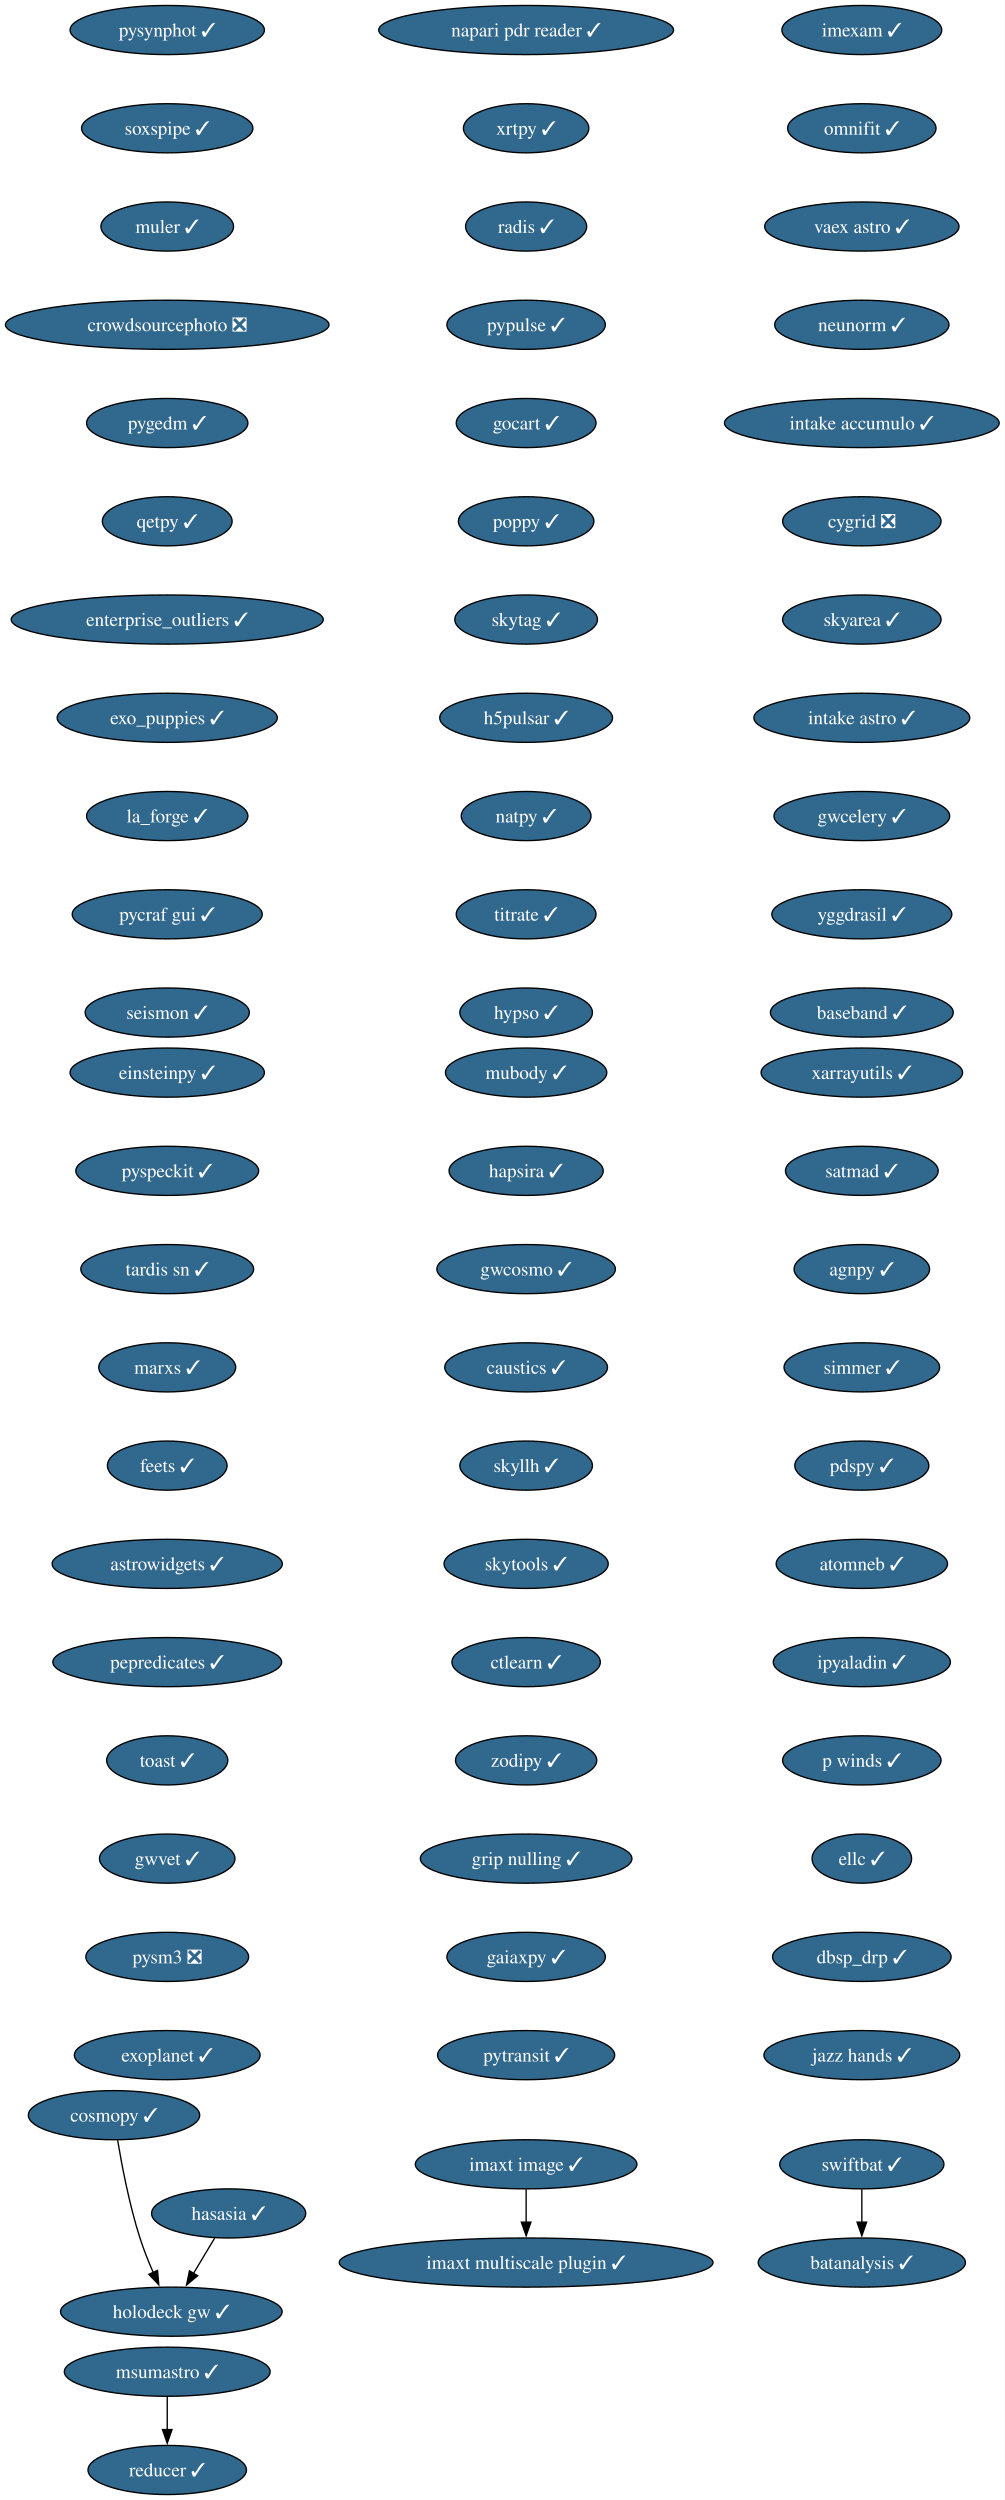
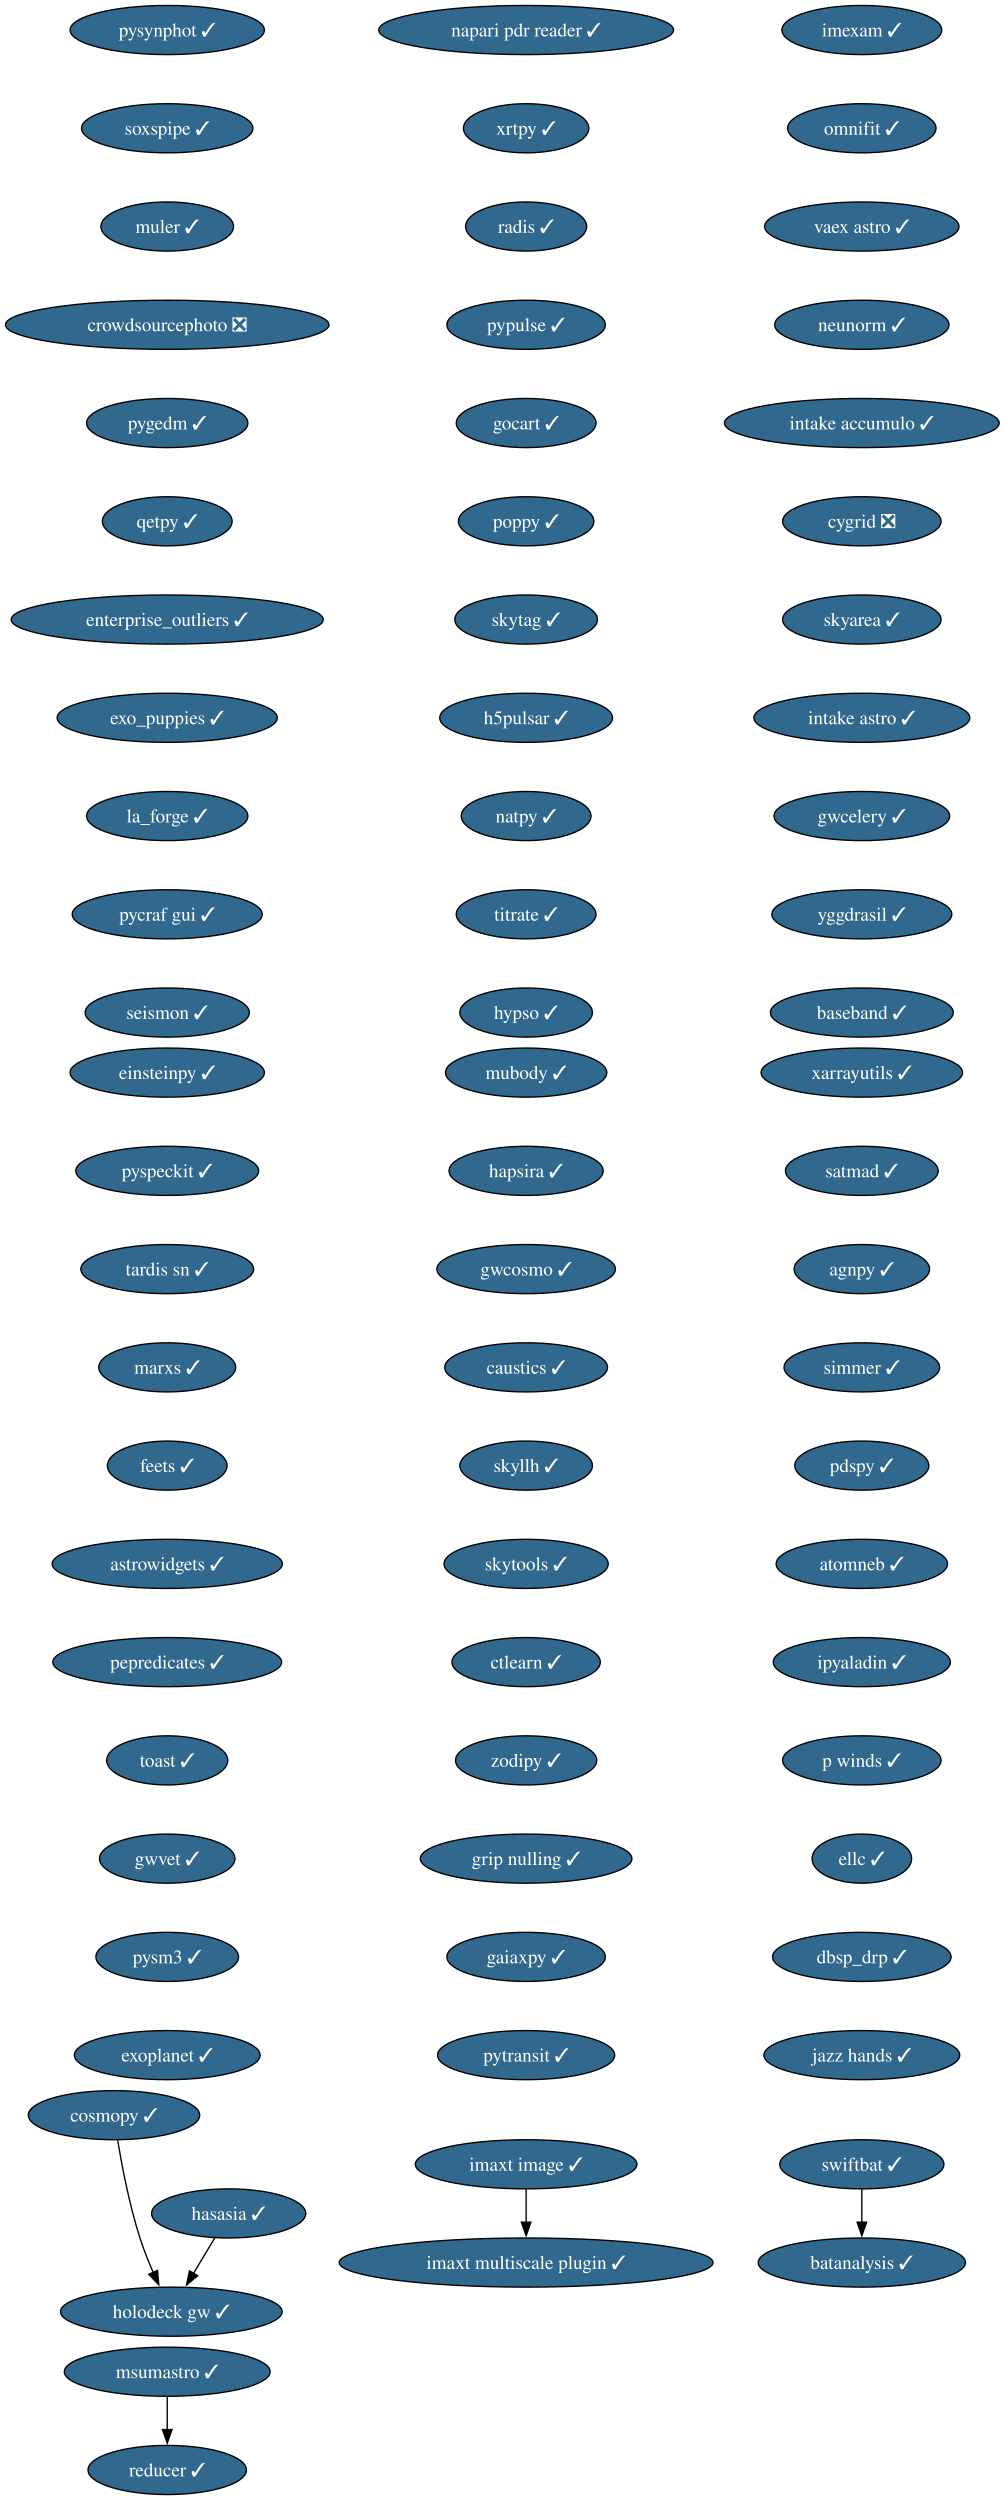
<svg xmlns="http://www.w3.org/2000/svg" xmlns:xlink="http://www.w3.org/1999/xlink" width="736pt" height="1832pt" viewBox="0.00 0.00 736.00 1832.00">
  <g id="graph0" class="graph" transform="scale(1 1) rotate(0) translate(4 1828)">
    <polygon fill="white" stroke="none" points="-4,4 -4,-1828 732.21,-1828 732.21,4 -4,4" />
    <g id="node1" class="node">
      <g id="a_node1">
        <a xlink:href="https://github.com/conda-forge/imexam-feedstock/pull/17" xlink:title="imexam ✓">
          <ellipse fill="#31688e" stroke="black" cx="627.55" cy="-1806" rx="58.57" ry="18" />
          <text xml:space="preserve" text-anchor="middle" x="627.55" y="-1801.33" font-family="Times,serif" font-size="14.00" fill="white">imexam ✓</text>
        </a>
      </g>
    </g>
    <g id="node2" class="node">
      <g id="a_node2">
        <a xlink:href="https://github.com/conda-forge/omnifit-feedstock/pull/15" xlink:title="omnifit ✓">
          <ellipse fill="#31688e" stroke="black" cx="627.55" cy="-1734" rx="54.36" ry="18" />
          <text xml:space="preserve" text-anchor="middle" x="627.55" y="-1729.33" font-family="Times,serif" font-size="14.00" fill="white">omnifit ✓</text>
        </a>
      </g>
    </g>
    <g id="node5" class="node">
      <g id="a_node5">
        <a xlink:href="https://github.com/conda-forge/vaex-astro-feedstock/pull/23" xlink:title="vaex astro ✓">
          <ellipse fill="#31688e" stroke="black" cx="627.55" cy="-1662" rx="71.2" ry="18" />
          <text xml:space="preserve" text-anchor="middle" x="627.55" y="-1657.33" font-family="Times,serif" font-size="14.00" fill="white">vaex astro ✓</text>
        </a>
      </g>
    </g>
    <g id="node3" class="node">
      <g id="a_node3">
        <a xlink:href="https://github.com/conda-forge/msumastro-feedstock/pull/25" xlink:title="msumastro ✓">
          <ellipse fill="#31688e" stroke="black" cx="118.55" cy="-90" rx="75.41" ry="18" />
          <text xml:space="preserve" text-anchor="middle" x="118.55" y="-85.33" font-family="Times,serif" font-size="14.00" fill="white">msumastro ✓</text>
        </a>
      </g>
    </g>
    <g id="node4" class="node">
      <g id="a_node4">
        <a xlink:href="https://github.com/conda-forge/reducer-feedstock/pull/13" xlink:title="reducer ✓">
          <ellipse fill="#31688e" stroke="black" cx="118.55" cy="-18" rx="58.05" ry="18" />
          <text xml:space="preserve" text-anchor="middle" x="118.55" y="-13.32" font-family="Times,serif" font-size="14.00" fill="white">reducer ✓</text>
        </a>
      </g>
    </g>
    <g id="edge2" class="edge">
      <path fill="none" stroke="black" d="M118.55,-71.7C118.55,-64.41 118.55,-55.73 118.55,-47.54" />
      <polygon fill="black" stroke="black" points="122.05,-47.62 118.55,-37.62 115.05,-47.62 122.05,-47.62" />
    </g>
    <g id="node6" class="node">
      <g id="a_node6">
        <a xlink:href="https://github.com/conda-forge/neunorm-feedstock/pull/6" xlink:title="neunorm ✓">
          <ellipse fill="#31688e" stroke="black" cx="627.55" cy="-1590" rx="63.84" ry="18" />
          <text xml:space="preserve" text-anchor="middle" x="627.55" y="-1585.33" font-family="Times,serif" font-size="14.00" fill="white">neunorm ✓</text>
        </a>
      </g>
    </g>
    <g id="node7" class="node">
      <g id="a_node7">
        <a xlink:href="https://github.com/conda-forge/intake-accumulo-feedstock/pull/2" xlink:title="intake accumulo ✓">
          <ellipse fill="#31688e" stroke="black" cx="627.55" cy="-1518" rx="100.66" ry="18" />
          <text xml:space="preserve" text-anchor="middle" x="627.55" y="-1513.33" font-family="Times,serif" font-size="14.00" fill="white">intake accumulo ✓</text>
        </a>
      </g>
    </g>
    <g id="node8" class="node">
      <g id="a_node8">
        <a xlink:href="https://github.com/conda-forge/cygrid-feedstock/pull/25" xlink:title="cygrid ❎">
          <ellipse fill="#31688e" stroke="black" cx="627.55" cy="-1446" rx="58.05" ry="18" />
          <text xml:space="preserve" text-anchor="middle" x="627.55" y="-1441.33" font-family="Times,serif" font-size="14.00" fill="white">cygrid ❎</text>
        </a>
      </g>
    </g>
    <g id="node9" class="node">
      <g id="a_node9">
        <a xlink:href="https://github.com/conda-forge/skyarea-feedstock/pull/1" xlink:title="skyarea ✓">
          <ellipse fill="#31688e" stroke="black" cx="627.55" cy="-1374" rx="58.05" ry="18" />
          <text xml:space="preserve" text-anchor="middle" x="627.55" y="-1369.33" font-family="Times,serif" font-size="14.00" fill="white">skyarea ✓</text>
        </a>
      </g>
    </g>
    <g id="node10" class="node">
      <g id="a_node10">
        <a xlink:href="https://github.com/conda-forge/intake-astro-feedstock/pull/1" xlink:title="intake astro ✓">
          <ellipse fill="#31688e" stroke="black" cx="627.55" cy="-1302" rx="79.09" ry="18" />
          <text xml:space="preserve" text-anchor="middle" x="627.55" y="-1297.33" font-family="Times,serif" font-size="14.00" fill="white">intake astro ✓</text>
        </a>
      </g>
    </g>
    <g id="node11" class="node">
      <g id="a_node11">
        <a xlink:href="https://github.com/conda-forge/gwcelery-feedstock/pull/27" xlink:title="gwcelery ✓">
          <ellipse fill="#31688e" stroke="black" cx="627.55" cy="-1230" rx="64.36" ry="18" />
          <text xml:space="preserve" text-anchor="middle" x="627.55" y="-1225.33" font-family="Times,serif" font-size="14.00" fill="white">gwcelery ✓</text>
        </a>
      </g>
    </g>
    <g id="node12" class="node">
      <g id="a_node12">
        <a xlink:href="https://github.com/conda-forge/yggdrasil-feedstock/pull/48" xlink:title="yggdrasil ✓">
          <ellipse fill="#31688e" stroke="black" cx="627.55" cy="-1158" rx="65.94" ry="18" />
          <text xml:space="preserve" text-anchor="middle" x="627.55" y="-1153.33" font-family="Times,serif" font-size="14.00" fill="white">yggdrasil ✓</text>
        </a>
      </g>
    </g>
    <g id="node13" class="node">
      <g id="a_node13">
        <a xlink:href="https://github.com/conda-forge/baseband-feedstock/pull/5" xlink:title="baseband ✓">
          <ellipse fill="#31688e" stroke="black" cx="627.55" cy="-1086" rx="66.99" ry="18" />
          <text xml:space="preserve" text-anchor="middle" x="627.55" y="-1081.33" font-family="Times,serif" font-size="14.00" fill="white">baseband ✓</text>
        </a>
      </g>
    </g>
    <g id="node14" class="node">
      <g id="a_node14">
        <a xlink:href="https://github.com/conda-forge/einsteinpy-feedstock/pull/10" xlink:title="einsteinpy ✓">
          <ellipse fill="#31688e" stroke="black" cx="118.55" cy="-1042" rx="71.2" ry="18" />
          <text xml:space="preserve" text-anchor="middle" x="118.55" y="-1037.33" font-family="Times,serif" font-size="14.00" fill="white">einsteinpy ✓</text>
        </a>
      </g>
    </g>
    <g id="node15" class="node">
      <g id="a_node15">
        <a xlink:href="https://github.com/conda-forge/pyspeckit-feedstock/pull/7" xlink:title="pyspeckit ✓">
          <ellipse fill="#31688e" stroke="black" cx="118.55" cy="-970" rx="66.99" ry="18" />
          <text xml:space="preserve" text-anchor="middle" x="118.55" y="-965.33" font-family="Times,serif" font-size="14.00" fill="white">pyspeckit ✓</text>
        </a>
      </g>
    </g>
    <g id="node16" class="node">
      <g id="a_node16">
        <a xlink:href="https://github.com/conda-forge/tardis-sn-feedstock/pull/100" xlink:title="tardis sn ✓">
          <ellipse fill="#31688e" stroke="black" cx="118.55" cy="-898" rx="63.31" ry="18" />
          <text xml:space="preserve" text-anchor="middle" x="118.55" y="-893.33" font-family="Times,serif" font-size="14.00" fill="white">tardis sn ✓</text>
        </a>
      </g>
    </g>
    <g id="node17" class="node">
      <g id="a_node17">
        <a xlink:href="https://github.com/conda-forge/marxs-feedstock/pull/3" xlink:title="marxs ✓">
          <ellipse fill="#31688e" stroke="black" cx="118.55" cy="-826" rx="50.16" ry="18" />
          <text xml:space="preserve" text-anchor="middle" x="118.55" y="-821.33" font-family="Times,serif" font-size="14.00" fill="white">marxs ✓</text>
        </a>
      </g>
    </g>
    <g id="node18" class="node">
      <g id="a_node18">
        <a xlink:href="https://github.com/conda-forge/feets-feedstock/pull/1" xlink:title="feets ✓">
          <ellipse fill="#31688e" stroke="black" cx="118.55" cy="-754" rx="43.84" ry="18" />
          <text xml:space="preserve" text-anchor="middle" x="118.55" y="-749.33" font-family="Times,serif" font-size="14.00" fill="white">feets ✓</text>
        </a>
      </g>
    </g>
    <g id="node19" class="node">
      <g id="a_node19">
        <a xlink:href="https://github.com/conda-forge/astrowidgets-feedstock/pull/8" xlink:title="astrowidgets ✓">
          <ellipse fill="#31688e" stroke="black" cx="118.55" cy="-682" rx="84.35" ry="18" />
          <text xml:space="preserve" text-anchor="middle" x="118.55" y="-677.33" font-family="Times,serif" font-size="14.00" fill="white">astrowidgets ✓</text>
        </a>
      </g>
    </g>
    <g id="node20" class="node">
      <g id="a_node20">
        <a xlink:href="https://github.com/conda-forge/pepredicates-feedstock/pull/3" xlink:title="pepredicates ✓">
          <ellipse fill="#31688e" stroke="black" cx="118.55" cy="-610" rx="83.83" ry="18" />
          <text xml:space="preserve" text-anchor="middle" x="118.55" y="-605.33" font-family="Times,serif" font-size="14.00" fill="white">pepredicates ✓</text>
        </a>
      </g>
    </g>
    <g id="node21" class="node">
      <g id="a_node21">
        <a xlink:href="https://github.com/conda-forge/toast-feedstock/pull/33" xlink:title="toast ✓">
          <ellipse fill="#31688e" stroke="black" cx="118.55" cy="-538" rx="44.37" ry="18" />
          <text xml:space="preserve" text-anchor="middle" x="118.55" y="-533.33" font-family="Times,serif" font-size="14.00" fill="white">toast ✓</text>
        </a>
      </g>
    </g>
    <g id="node22" class="node">
      <g id="a_node22">
        <a xlink:href="https://github.com/conda-forge/gwvet-feedstock/pull/10" xlink:title="gwvet ✓">
          <ellipse fill="#31688e" stroke="black" cx="118.55" cy="-466" rx="49.63" ry="18" />
          <text xml:space="preserve" text-anchor="middle" x="118.55" y="-461.32" font-family="Times,serif" font-size="14.00" fill="white">gwvet ✓</text>
        </a>
      </g>
    </g>
    <g id="node23" class="node">
      <g id="a_node23">
-         <a xlink:href="https://github.com/conda-forge/pysm3-feedstock/pull/18" xlink:title="pysm3 ❎">
-           <ellipse fill="#31688e" stroke="black" cx="118.55" cy="-394" rx="59.63" ry="18" />
-           <text xml:space="preserve" text-anchor="middle" x="118.55" y="-389.32" font-family="Times,serif" font-size="14.00" fill="white">pysm3 ❎</text>
+         <a xlink:href="https://github.com/conda-forge/pysm3-feedstock/pull/18" xlink:title="pysm3 ✓">
+           <ellipse fill="#31688e" stroke="black" cx="118.55" cy="-394" rx="52.26" ry="18" />
+           <text xml:space="preserve" text-anchor="middle" x="118.55" y="-389.32" font-family="Times,serif" font-size="14.00" fill="white">pysm3 ✓</text>
        </a>
      </g>
    </g>
    <g id="node24" class="node">
      <g id="a_node24">
        <a xlink:href="https://github.com/conda-forge/exoplanet-feedstock/pull/27" xlink:title="exoplanet ✓">
          <ellipse fill="#31688e" stroke="black" cx="118.55" cy="-322" rx="68.04" ry="18" />
          <text xml:space="preserve" text-anchor="middle" x="118.55" y="-317.32" font-family="Times,serif" font-size="14.00" fill="white">exoplanet ✓</text>
        </a>
      </g>
    </g>
    <g id="node25" class="node">
      <g id="a_node25">
        <a xlink:href="https://github.com/conda-forge/xarrayutils-feedstock/pull/11" xlink:title="xarrayutils ✓">
          <ellipse fill="#31688e" stroke="black" cx="627.55" cy="-1042" rx="73.83" ry="18" />
          <text xml:space="preserve" text-anchor="middle" x="627.55" y="-1037.33" font-family="Times,serif" font-size="14.00" fill="white">xarrayutils ✓</text>
        </a>
      </g>
    </g>
    <g id="node26" class="node">
      <g id="a_node26">
        <a xlink:href="https://github.com/conda-forge/satmad-feedstock/pull/23" xlink:title="satmad ✓">
          <ellipse fill="#31688e" stroke="black" cx="627.55" cy="-970" rx="55.94" ry="18" />
          <text xml:space="preserve" text-anchor="middle" x="627.55" y="-965.33" font-family="Times,serif" font-size="14.00" fill="white">satmad ✓</text>
        </a>
      </g>
    </g>
    <g id="node27" class="node">
      <g id="a_node27">
        <a xlink:href="https://github.com/conda-forge/agnpy-feedstock/pull/17" xlink:title="agnpy ✓">
          <ellipse fill="#31688e" stroke="black" cx="627.55" cy="-898" rx="49.63" ry="18" />
          <text xml:space="preserve" text-anchor="middle" x="627.55" y="-893.33" font-family="Times,serif" font-size="14.00" fill="white">agnpy ✓</text>
        </a>
      </g>
    </g>
    <g id="node28" class="node">
      <g id="a_node28">
        <a xlink:href="https://github.com/conda-forge/simmer-feedstock/pull/17" xlink:title="simmer ✓">
          <ellipse fill="#31688e" stroke="black" cx="627.55" cy="-826" rx="57" ry="18" />
          <text xml:space="preserve" text-anchor="middle" x="627.55" y="-821.33" font-family="Times,serif" font-size="14.00" fill="white">simmer ✓</text>
        </a>
      </g>
    </g>
    <g id="node29" class="node">
      <g id="a_node29">
        <a xlink:href="https://github.com/conda-forge/pdspy-feedstock/pull/17" xlink:title="pdspy ✓">
          <ellipse fill="#31688e" stroke="black" cx="627.55" cy="-754" rx="49.1" ry="18" />
          <text xml:space="preserve" text-anchor="middle" x="627.55" y="-749.33" font-family="Times,serif" font-size="14.00" fill="white">pdspy ✓</text>
        </a>
      </g>
    </g>
    <g id="node30" class="node">
      <g id="a_node30">
        <a xlink:href="https://github.com/conda-forge/atomneb-feedstock/pull/6" xlink:title="atomneb ✓">
          <ellipse fill="#31688e" stroke="black" cx="627.55" cy="-682" rx="62.78" ry="18" />
          <text xml:space="preserve" text-anchor="middle" x="627.55" y="-677.33" font-family="Times,serif" font-size="14.00" fill="white">atomneb ✓</text>
        </a>
      </g>
    </g>
    <g id="node31" class="node">
      <g id="a_node31">
        <a xlink:href="https://github.com/conda-forge/ipyaladin-feedstock/pull/20" xlink:title="ipyaladin ✓">
          <ellipse fill="#31688e" stroke="black" cx="627.55" cy="-610" rx="64.89" ry="18" />
          <text xml:space="preserve" text-anchor="middle" x="627.55" y="-605.33" font-family="Times,serif" font-size="14.00" fill="white">ipyaladin ✓</text>
        </a>
      </g>
    </g>
    <g id="node32" class="node">
      <g id="a_node32">
        <a xlink:href="https://github.com/conda-forge/p-winds-feedstock/pull/5" xlink:title="p winds ✓">
          <ellipse fill="#31688e" stroke="black" cx="627.55" cy="-538" rx="58.05" ry="18" />
          <text xml:space="preserve" text-anchor="middle" x="627.55" y="-533.33" font-family="Times,serif" font-size="14.00" fill="white">p winds ✓</text>
        </a>
      </g>
    </g>
    <g id="node33" class="node">
      <g id="a_node33">
        <a xlink:href="https://github.com/conda-forge/ellc-feedstock/pull/14" xlink:title="ellc ✓">
          <ellipse fill="#31688e" stroke="black" cx="627.55" cy="-466" rx="36.48" ry="18" />
          <text xml:space="preserve" text-anchor="middle" x="627.55" y="-461.32" font-family="Times,serif" font-size="14.00" fill="white">ellc ✓</text>
        </a>
      </g>
    </g>
    <g id="node34" class="node">
      <g id="a_node34">
        <a xlink:href="https://github.com/conda-forge/dbsp_drp-feedstock/pull/5" xlink:title="dbsp_drp ✓">
          <ellipse fill="#31688e" stroke="black" cx="627.55" cy="-394" rx="65.41" ry="18" />
          <text xml:space="preserve" text-anchor="middle" x="627.55" y="-389.32" font-family="Times,serif" font-size="14.00" fill="white">dbsp_drp ✓</text>
        </a>
      </g>
    </g>
    <g id="node35" class="node">
      <g id="a_node35">
        <a xlink:href="https://github.com/conda-forge/jazz-hands-feedstock/pull/1" xlink:title="jazz hands ✓">
          <ellipse fill="#31688e" stroke="black" cx="627.55" cy="-322" rx="71.73" ry="18" />
          <text xml:space="preserve" text-anchor="middle" x="627.55" y="-317.32" font-family="Times,serif" font-size="14.00" fill="white">jazz hands ✓</text>
        </a>
      </g>
    </g>
    <g id="node36" class="node">
      <g id="a_node36">
        <a xlink:href="https://github.com/conda-forge/pysynphot-feedstock/pull/15" xlink:title="pysynphot ✓">
          <ellipse fill="#31688e" stroke="black" cx="118.55" cy="-1806" rx="71.2" ry="18" />
          <text xml:space="preserve" text-anchor="middle" x="118.55" y="-1801.33" font-family="Times,serif" font-size="14.00" fill="white">pysynphot ✓</text>
        </a>
      </g>
    </g>
    <g id="node37" class="node">
      <g id="a_node37">
        <a xlink:href="https://github.com/conda-forge/soxspipe-feedstock/pull/54" xlink:title="soxspipe ✓">
          <ellipse fill="#31688e" stroke="black" cx="118.55" cy="-1734" rx="62.78" ry="18" />
          <text xml:space="preserve" text-anchor="middle" x="118.55" y="-1729.33" font-family="Times,serif" font-size="14.00" fill="white">soxspipe ✓</text>
        </a>
      </g>
    </g>
    <g id="node40" class="node">
      <g id="a_node40">
        <a xlink:href="https://github.com/conda-forge/muler-feedstock/pull/7" xlink:title="muler ✓">
          <ellipse fill="#31688e" stroke="black" cx="118.55" cy="-1662" rx="48.58" ry="18" />
          <text xml:space="preserve" text-anchor="middle" x="118.55" y="-1657.33" font-family="Times,serif" font-size="14.00" fill="white">muler ✓</text>
        </a>
      </g>
    </g>
    <g id="node38" class="node">
      <g id="a_node38">
        <a xlink:href="https://github.com/conda-forge/hasasia-feedstock/pull/1" xlink:title="hasasia ✓">
          <ellipse fill="#31688e" stroke="black" cx="163.55" cy="-206" rx="56.47" ry="18" />
          <text xml:space="preserve" text-anchor="middle" x="163.55" y="-201.33" font-family="Times,serif" font-size="14.00" fill="white">hasasia ✓</text>
        </a>
      </g>
    </g>
    <g id="node39" class="node">
      <g id="a_node39">
        <a xlink:href="https://github.com/conda-forge/holodeck-gw-feedstock/pull/7" xlink:title="holodeck gw ✓">
          <ellipse fill="#31688e" stroke="black" cx="121.55" cy="-134" rx="81.2" ry="18" />
          <text xml:space="preserve" text-anchor="middle" x="121.55" y="-129.32" font-family="Times,serif" font-size="14.00" fill="white">holodeck gw ✓</text>
        </a>
      </g>
    </g>
    <g id="edge33" class="edge">
      <path fill="none" stroke="black" d="M153.38,-188.05C148.71,-180.26 143.04,-170.82 137.8,-162.08" />
      <polygon fill="black" stroke="black" points="140.84,-160.35 132.7,-153.57 134.84,-163.95 140.84,-160.35" />
    </g>
    <g id="node41" class="node">
      <g id="a_node41">
        <a xlink:href="https://github.com/conda-forge/crowdsourcephoto-feedstock/pull/8" xlink:title="crowdsourcephoto ❎">
          <ellipse fill="#31688e" stroke="black" cx="118.55" cy="-1590" rx="118.55" ry="18" />
          <text xml:space="preserve" text-anchor="middle" x="118.55" y="-1585.33" font-family="Times,serif" font-size="14.00" fill="white">crowdsourcephoto ❎</text>
        </a>
      </g>
    </g>
    <g id="node42" class="node">
      <g id="a_node42">
        <a xlink:href="https://github.com/conda-forge/pygedm-feedstock/pull/13" xlink:title="pygedm ✓">
          <ellipse fill="#31688e" stroke="black" cx="118.55" cy="-1518" rx="59.1" ry="18" />
          <text xml:space="preserve" text-anchor="middle" x="118.55" y="-1513.33" font-family="Times,serif" font-size="14.00" fill="white">pygedm ✓</text>
        </a>
      </g>
    </g>
    <g id="node43" class="node">
      <g id="a_node43">
        <a xlink:href="https://github.com/conda-forge/qetpy-feedstock/pull/20" xlink:title="qetpy ✓">
          <ellipse fill="#31688e" stroke="black" cx="118.55" cy="-1446" rx="47.53" ry="18" />
          <text xml:space="preserve" text-anchor="middle" x="118.55" y="-1441.33" font-family="Times,serif" font-size="14.00" fill="white">qetpy ✓</text>
        </a>
      </g>
    </g>
    <g id="node44" class="node">
      <g id="a_node44">
        <a xlink:href="https://github.com/conda-forge/enterprise_outliers-feedstock/pull/4" xlink:title="enterprise_outliers ✓">
          <ellipse fill="#31688e" stroke="black" cx="118.55" cy="-1374" rx="114.34" ry="18" />
          <text xml:space="preserve" text-anchor="middle" x="118.55" y="-1369.33" font-family="Times,serif" font-size="14.00" fill="white">enterprise_outliers ✓</text>
        </a>
      </g>
    </g>
    <g id="node45" class="node">
      <g id="a_node45">
        <a xlink:href="https://github.com/conda-forge/exo_puppies-feedstock/pull/9" xlink:title="exo_puppies ✓">
          <ellipse fill="#31688e" stroke="black" cx="118.55" cy="-1302" rx="80.67" ry="18" />
          <text xml:space="preserve" text-anchor="middle" x="118.55" y="-1297.33" font-family="Times,serif" font-size="14.00" fill="white">exo_puppies ✓</text>
        </a>
      </g>
    </g>
    <g id="node46" class="node">
      <g id="a_node46">
        <a xlink:href="https://github.com/conda-forge/la_forge-feedstock/pull/3" xlink:title="la_forge ✓">
          <ellipse fill="#31688e" stroke="black" cx="118.55" cy="-1230" rx="59.1" ry="18" />
          <text xml:space="preserve" text-anchor="middle" x="118.55" y="-1225.33" font-family="Times,serif" font-size="14.00" fill="white">la_forge ✓</text>
        </a>
      </g>
    </g>
    <g id="node47" class="node">
      <g id="a_node47">
        <a xlink:href="https://github.com/conda-forge/pycraf-gui-feedstock/pull/2" xlink:title="pycraf gui ✓">
          <ellipse fill="#31688e" stroke="black" cx="118.55" cy="-1158" rx="69.62" ry="18" />
          <text xml:space="preserve" text-anchor="middle" x="118.55" y="-1153.33" font-family="Times,serif" font-size="14.00" fill="white">pycraf gui ✓</text>
        </a>
      </g>
    </g>
    <g id="node48" class="node">
      <g id="a_node48">
        <a xlink:href="https://github.com/conda-forge/seismon-feedstock/pull/8" xlink:title="seismon ✓">
          <ellipse fill="#31688e" stroke="black" cx="118.55" cy="-1086" rx="60.15" ry="18" />
          <text xml:space="preserve" text-anchor="middle" x="118.55" y="-1081.33" font-family="Times,serif" font-size="14.00" fill="white">seismon ✓</text>
        </a>
      </g>
    </g>
    <g id="node49" class="node">
      <g id="a_node49">
        <a xlink:href="https://github.com/conda-forge/napari-pdr-reader-feedstock/pull/1" xlink:title="napari pdr reader ✓">
          <ellipse fill="#31688e" stroke="black" cx="381.55" cy="-1806" rx="108.03" ry="18" />
          <text xml:space="preserve" text-anchor="middle" x="381.55" y="-1801.33" font-family="Times,serif" font-size="14.00" fill="white">napari pdr reader ✓</text>
        </a>
      </g>
    </g>
    <g id="node50" class="node">
      <g id="a_node50">
        <a xlink:href="https://github.com/conda-forge/xrtpy-feedstock/pull/6" xlink:title="xrtpy ✓">
          <ellipse fill="#31688e" stroke="black" cx="381.55" cy="-1734" rx="45.95" ry="18" />
          <text xml:space="preserve" text-anchor="middle" x="381.55" y="-1729.33" font-family="Times,serif" font-size="14.00" fill="white">xrtpy ✓</text>
        </a>
      </g>
    </g>
    <g id="node53" class="node">
      <g id="a_node53">
        <a xlink:href="https://github.com/conda-forge/radis-feedstock/pull/7" xlink:title="radis ✓">
          <ellipse fill="#31688e" stroke="black" cx="381.55" cy="-1662" rx="44.37" ry="18" />
          <text xml:space="preserve" text-anchor="middle" x="381.55" y="-1657.33" font-family="Times,serif" font-size="14.00" fill="white">radis ✓</text>
        </a>
      </g>
    </g>
    <g id="node51" class="node">
      <g id="a_node51">
        <a xlink:href="https://github.com/conda-forge/imaxt-image-feedstock/pull/1" xlink:title="imaxt image ✓">
          <ellipse fill="#31688e" stroke="black" cx="381.55" cy="-242" rx="81.2" ry="18" />
          <text xml:space="preserve" text-anchor="middle" x="381.55" y="-237.32" font-family="Times,serif" font-size="14.00" fill="white">imaxt image ✓</text>
        </a>
      </g>
    </g>
    <g id="node52" class="node">
      <g id="a_node52">
        <a xlink:href="https://github.com/conda-forge/imaxt-multiscale-plugin-feedstock/pull/4" xlink:title="imaxt multiscale plugin ✓">
          <ellipse fill="#31688e" stroke="black" cx="381.55" cy="-170" rx="136.97" ry="18" />
          <text xml:space="preserve" text-anchor="middle" x="381.55" y="-165.32" font-family="Times,serif" font-size="14.00" fill="white">imaxt multiscale plugin ✓</text>
        </a>
      </g>
    </g>
    <g id="edge44" class="edge">
      <path fill="none" stroke="black" d="M381.55,-223.7C381.55,-216.41 381.55,-207.73 381.55,-199.54" />
      <polygon fill="black" stroke="black" points="385.05,-199.62 381.55,-189.62 378.05,-199.62 385.05,-199.62" />
    </g>
    <g id="node54" class="node">
      <g id="a_node54">
        <a xlink:href="https://github.com/conda-forge/pypulse-feedstock/pull/1" xlink:title="pypulse ✓">
          <ellipse fill="#31688e" stroke="black" cx="381.55" cy="-1590" rx="58.05" ry="18" />
          <text xml:space="preserve" text-anchor="middle" x="381.55" y="-1585.33" font-family="Times,serif" font-size="14.00" fill="white">pypulse ✓</text>
        </a>
      </g>
    </g>
    <g id="node55" class="node">
      <g id="a_node55">
        <a xlink:href="https://github.com/conda-forge/gocart-feedstock/pull/26" xlink:title="gocart ✓">
          <ellipse fill="#31688e" stroke="black" cx="381.55" cy="-1518" rx="51.21" ry="18" />
          <text xml:space="preserve" text-anchor="middle" x="381.55" y="-1513.33" font-family="Times,serif" font-size="14.00" fill="white">gocart ✓</text>
        </a>
      </g>
    </g>
    <g id="node56" class="node">
      <g id="a_node56">
        <a xlink:href="https://github.com/conda-forge/poppy-feedstock/pull/3" xlink:title="poppy ✓">
          <ellipse fill="#31688e" stroke="black" cx="381.55" cy="-1446" rx="49.63" ry="18" />
          <text xml:space="preserve" text-anchor="middle" x="381.55" y="-1441.33" font-family="Times,serif" font-size="14.00" fill="white">poppy ✓</text>
        </a>
      </g>
    </g>
    <g id="node57" class="node">
      <g id="a_node57">
        <a xlink:href="https://github.com/conda-forge/skytag-feedstock/pull/7" xlink:title="skytag ✓">
          <ellipse fill="#31688e" stroke="black" cx="381.55" cy="-1374" rx="52.26" ry="18" />
          <text xml:space="preserve" text-anchor="middle" x="381.55" y="-1369.33" font-family="Times,serif" font-size="14.00" fill="white">skytag ✓</text>
        </a>
      </g>
    </g>
    <g id="node58" class="node">
      <g id="a_node58">
        <a xlink:href="https://github.com/conda-forge/h5pulsar-feedstock/pull/1" xlink:title="h5pulsar ✓">
          <ellipse fill="#31688e" stroke="black" cx="381.55" cy="-1302" rx="63.31" ry="18" />
          <text xml:space="preserve" text-anchor="middle" x="381.55" y="-1297.33" font-family="Times,serif" font-size="14.00" fill="white">h5pulsar ✓</text>
        </a>
      </g>
    </g>
    <g id="node59" class="node">
      <g id="a_node59">
        <a xlink:href="https://github.com/conda-forge/natpy-feedstock/pull/1" xlink:title="natpy ✓">
          <ellipse fill="#31688e" stroke="black" cx="381.55" cy="-1230" rx="47.53" ry="18" />
          <text xml:space="preserve" text-anchor="middle" x="381.55" y="-1225.33" font-family="Times,serif" font-size="14.00" fill="white">natpy ✓</text>
        </a>
      </g>
    </g>
    <g id="node61" class="node">
      <g id="a_node61">
        <a xlink:href="https://github.com/conda-forge/titrate-feedstock/pull/10" xlink:title="titrate ✓">
          <ellipse fill="#31688e" stroke="black" cx="381.55" cy="-1158" rx="51.21" ry="18" />
          <text xml:space="preserve" text-anchor="middle" x="381.55" y="-1153.33" font-family="Times,serif" font-size="14.00" fill="white">titrate ✓</text>
        </a>
      </g>
    </g>
    <g id="node60" class="node">
      <g id="a_node60">
        <a xlink:href="https://github.com/conda-forge/cosmopy-feedstock/pull/2" xlink:title="cosmopy ✓">
          <ellipse fill="#31688e" stroke="black" cx="79.55" cy="-278" rx="62.78" ry="18" />
          <text xml:space="preserve" text-anchor="middle" x="79.55" y="-273.32" font-family="Times,serif" font-size="14.00" fill="white">cosmopy ✓</text>
        </a>
      </g>
    </g>
    <g id="edge52" class="edge">
      <path fill="none" stroke="black" d="M82.2,-259.67C85.21,-241.54 90.75,-212.38 98.55,-188 101.24,-179.59 104.8,-170.7 108.31,-162.66" />
      <polygon fill="black" stroke="black" points="111.43,-164.26 112.36,-153.71 105.05,-161.38 111.43,-164.26" />
    </g>
    <g id="node62" class="node">
      <g id="a_node62">
        <a xlink:href="https://github.com/conda-forge/hypso-feedstock/pull/28" xlink:title="hypso ✓">
          <ellipse fill="#31688e" stroke="black" cx="381.55" cy="-1086" rx="48.58" ry="18" />
          <text xml:space="preserve" text-anchor="middle" x="381.55" y="-1081.33" font-family="Times,serif" font-size="14.00" fill="white">hypso ✓</text>
        </a>
      </g>
    </g>
    <g id="node63" class="node">
      <g id="a_node63">
        <a xlink:href="https://github.com/conda-forge/swiftbat-feedstock/pull/1" xlink:title="swiftbat ✓">
          <ellipse fill="#31688e" stroke="black" cx="627.55" cy="-242" rx="60.15" ry="18" />
          <text xml:space="preserve" text-anchor="middle" x="627.55" y="-237.32" font-family="Times,serif" font-size="14.00" fill="white">swiftbat ✓</text>
        </a>
      </g>
    </g>
    <g id="node64" class="node">
      <g id="a_node64">
        <a xlink:href="https://github.com/conda-forge/batanalysis-feedstock/pull/4" xlink:title="batanalysis ✓">
          <ellipse fill="#31688e" stroke="black" cx="627.55" cy="-170" rx="75.94" ry="18" />
          <text xml:space="preserve" text-anchor="middle" x="627.55" y="-165.32" font-family="Times,serif" font-size="14.00" fill="white">batanalysis ✓</text>
        </a>
      </g>
    </g>
    <g id="edge55" class="edge">
      <path fill="none" stroke="black" d="M627.55,-223.7C627.55,-216.41 627.55,-207.73 627.55,-199.54" />
      <polygon fill="black" stroke="black" points="631.05,-199.62 627.55,-189.62 624.05,-199.62 631.05,-199.62" />
    </g>
    <g id="node65" class="node">
      <g id="a_node65">
        <a xlink:href="https://github.com/conda-forge/mubody-feedstock/pull/1" xlink:title="mubody ✓">
          <ellipse fill="#31688e" stroke="black" cx="381.55" cy="-1042" rx="59.1" ry="18" />
          <text xml:space="preserve" text-anchor="middle" x="381.55" y="-1037.33" font-family="Times,serif" font-size="14.00" fill="white">mubody ✓</text>
        </a>
      </g>
    </g>
    <g id="node66" class="node">
      <g id="a_node66">
        <a xlink:href="https://github.com/conda-forge/hapsira-feedstock/pull/1" xlink:title="hapsira ✓">
          <ellipse fill="#31688e" stroke="black" cx="381.55" cy="-970" rx="56.47" ry="18" />
          <text xml:space="preserve" text-anchor="middle" x="381.55" y="-965.33" font-family="Times,serif" font-size="14.00" fill="white">hapsira ✓</text>
        </a>
      </g>
    </g>
    <g id="node67" class="node">
      <g id="a_node67">
        <a xlink:href="https://github.com/conda-forge/gwcosmo-feedstock/pull/3" xlink:title="gwcosmo ✓">
          <ellipse fill="#31688e" stroke="black" cx="381.55" cy="-898" rx="65.41" ry="18" />
          <text xml:space="preserve" text-anchor="middle" x="381.55" y="-893.33" font-family="Times,serif" font-size="14.00" fill="white">gwcosmo ✓</text>
        </a>
      </g>
    </g>
    <g id="node68" class="node">
      <g id="a_node68">
        <a xlink:href="https://github.com/conda-forge/caustics-feedstock/pull/7" xlink:title="caustics ✓">
          <ellipse fill="#31688e" stroke="black" cx="381.55" cy="-826" rx="59.63" ry="18" />
          <text xml:space="preserve" text-anchor="middle" x="381.55" y="-821.33" font-family="Times,serif" font-size="14.00" fill="white">caustics ✓</text>
        </a>
      </g>
    </g>
    <g id="node69" class="node">
      <g id="a_node69">
        <a xlink:href="https://github.com/conda-forge/skyllh-feedstock/pull/1" xlink:title="skyllh ✓">
          <ellipse fill="#31688e" stroke="black" cx="381.55" cy="-754" rx="48.58" ry="18" />
          <text xml:space="preserve" text-anchor="middle" x="381.55" y="-749.33" font-family="Times,serif" font-size="14.00" fill="white">skyllh ✓</text>
        </a>
      </g>
    </g>
    <g id="node70" class="node">
      <g id="a_node70">
        <a xlink:href="https://github.com/conda-forge/skytools-feedstock/pull/5" xlink:title="skytools ✓">
          <ellipse fill="#31688e" stroke="black" cx="381.55" cy="-682" rx="60.15" ry="18" />
          <text xml:space="preserve" text-anchor="middle" x="381.55" y="-677.33" font-family="Times,serif" font-size="14.00" fill="white">skytools ✓</text>
        </a>
      </g>
    </g>
    <g id="node71" class="node">
      <g id="a_node71">
        <a xlink:href="https://github.com/conda-forge/ctlearn-feedstock/pull/1" xlink:title="ctlearn ✓">
          <ellipse fill="#31688e" stroke="black" cx="381.55" cy="-610" rx="54.36" ry="18" />
          <text xml:space="preserve" text-anchor="middle" x="381.55" y="-605.33" font-family="Times,serif" font-size="14.00" fill="white">ctlearn ✓</text>
        </a>
      </g>
    </g>
    <g id="node72" class="node">
      <g id="a_node72">
        <a xlink:href="https://github.com/conda-forge/zodipy-feedstock/pull/6" xlink:title="zodipy ✓">
          <ellipse fill="#31688e" stroke="black" cx="381.55" cy="-538" rx="51.74" ry="18" />
          <text xml:space="preserve" text-anchor="middle" x="381.55" y="-533.33" font-family="Times,serif" font-size="14.00" fill="white">zodipy ✓</text>
        </a>
      </g>
    </g>
    <g id="node73" class="node">
      <g id="a_node73">
        <a xlink:href="https://github.com/conda-forge/grip-nulling-feedstock/pull/2" xlink:title="grip nulling ✓">
          <ellipse fill="#31688e" stroke="black" cx="381.55" cy="-466" rx="77.52" ry="18" />
          <text xml:space="preserve" text-anchor="middle" x="381.55" y="-461.32" font-family="Times,serif" font-size="14.00" fill="white">grip nulling ✓</text>
        </a>
      </g>
    </g>
    <g id="node74" class="node">
      <g id="a_node74">
        <a xlink:href="https://github.com/conda-forge/gaiaxpy-feedstock/pull/1" xlink:title="gaiaxpy ✓">
          <ellipse fill="#31688e" stroke="black" cx="381.55" cy="-394" rx="58.05" ry="18" />
          <text xml:space="preserve" text-anchor="middle" x="381.55" y="-389.32" font-family="Times,serif" font-size="14.00" fill="white">gaiaxpy ✓</text>
        </a>
      </g>
    </g>
    <g id="node75" class="node">
      <g id="a_node75">
        <a xlink:href="https://github.com/conda-forge/pytransit-feedstock/pull/1" xlink:title="pytransit ✓">
          <ellipse fill="#31688e" stroke="black" cx="381.55" cy="-322" rx="64.89" ry="18" />
          <text xml:space="preserve" text-anchor="middle" x="381.55" y="-317.32" font-family="Times,serif" font-size="14.00" fill="white">pytransit ✓</text>
        </a>
      </g>
    </g>
  </g>
</svg>
